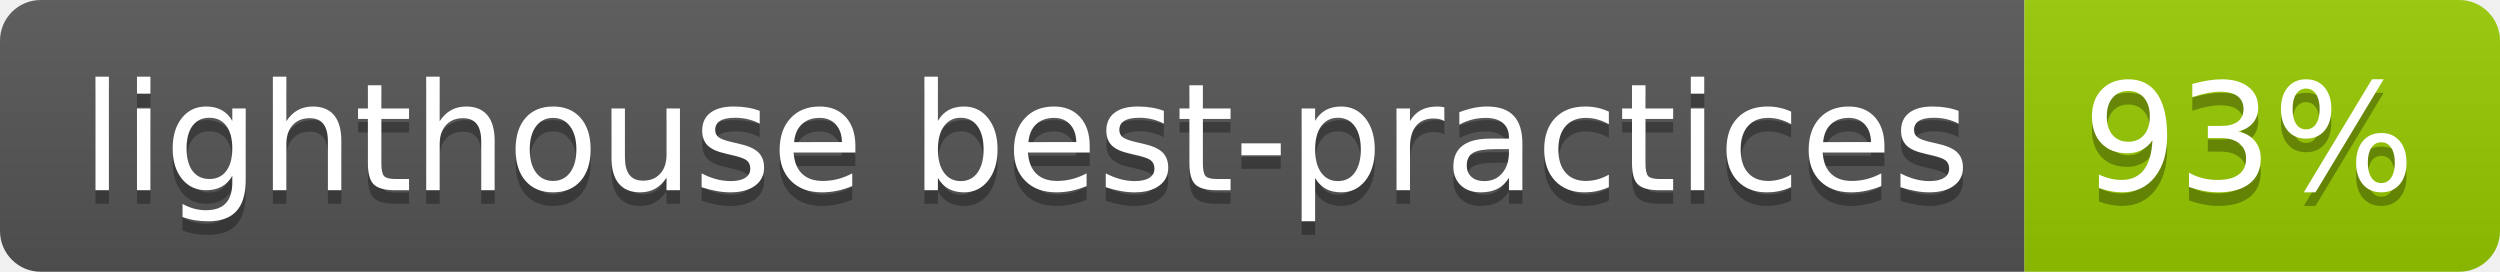
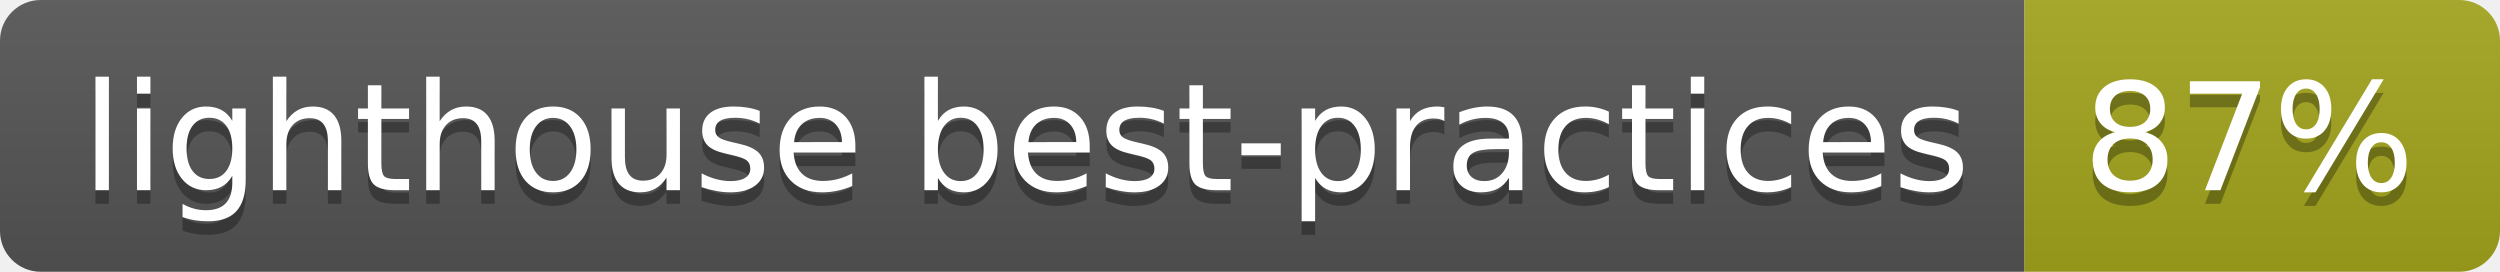
- <svg xmlns="http://www.w3.org/2000/svg" width="184" height="20" role="img" aria-label="lighthouse best-practices: 93%">
+ <svg xmlns="http://www.w3.org/2000/svg" width="184" height="20" role="img" aria-label="lighthouse best-practices: 87%">
  <linearGradient id="s" x2="0" y2="100%">
    <stop offset="0" stop-color="#bbb" stop-opacity=".1" />
    <stop offset="1" stop-opacity=".1" />
  </linearGradient>
  <clipPath id="r">
    <rect width="184" height="20" rx="3" fill="#fff" />
  </clipPath>
  <g clip-path="url(#r)">
    <rect width="149" height="20" fill="#555" />
-     <rect x="149" width="35" height="20" fill="#97ca00" />
+     <rect x="149" width="35" height="20" fill="#a4a61d" />
    <rect width="184" height="20" fill="url(#s)" />
  </g>
  <g fill="#fff" text-anchor="middle" font-family="Verdana,Geneva,DejaVu Sans,sans-serif" text-rendering="geometricPrecision" font-size="110">
    <text aria-hidden="true" x="755" y="150" fill="#010101" fill-opacity=".3" transform="scale(.1)" textLength="1390">lighthouse best-practices</text>
    <text x="755" y="140" transform="scale(.1)" fill="#fff" textLength="1390">lighthouse best-practices</text>
-     <text aria-hidden="true" x="1655" y="150" fill="#010101" fill-opacity=".3" transform="scale(.1)" textLength="250">93%</text>
-     <text x="1655" y="140" transform="scale(.1)" fill="#fff" textLength="250">93%</text>
+     <text aria-hidden="true" x="1655" y="150" fill="#010101" fill-opacity=".3" transform="scale(.1)" textLength="250">87%</text>
+     <text x="1655" y="140" transform="scale(.1)" fill="#fff" textLength="250">87%</text>
  </g>
</svg>
